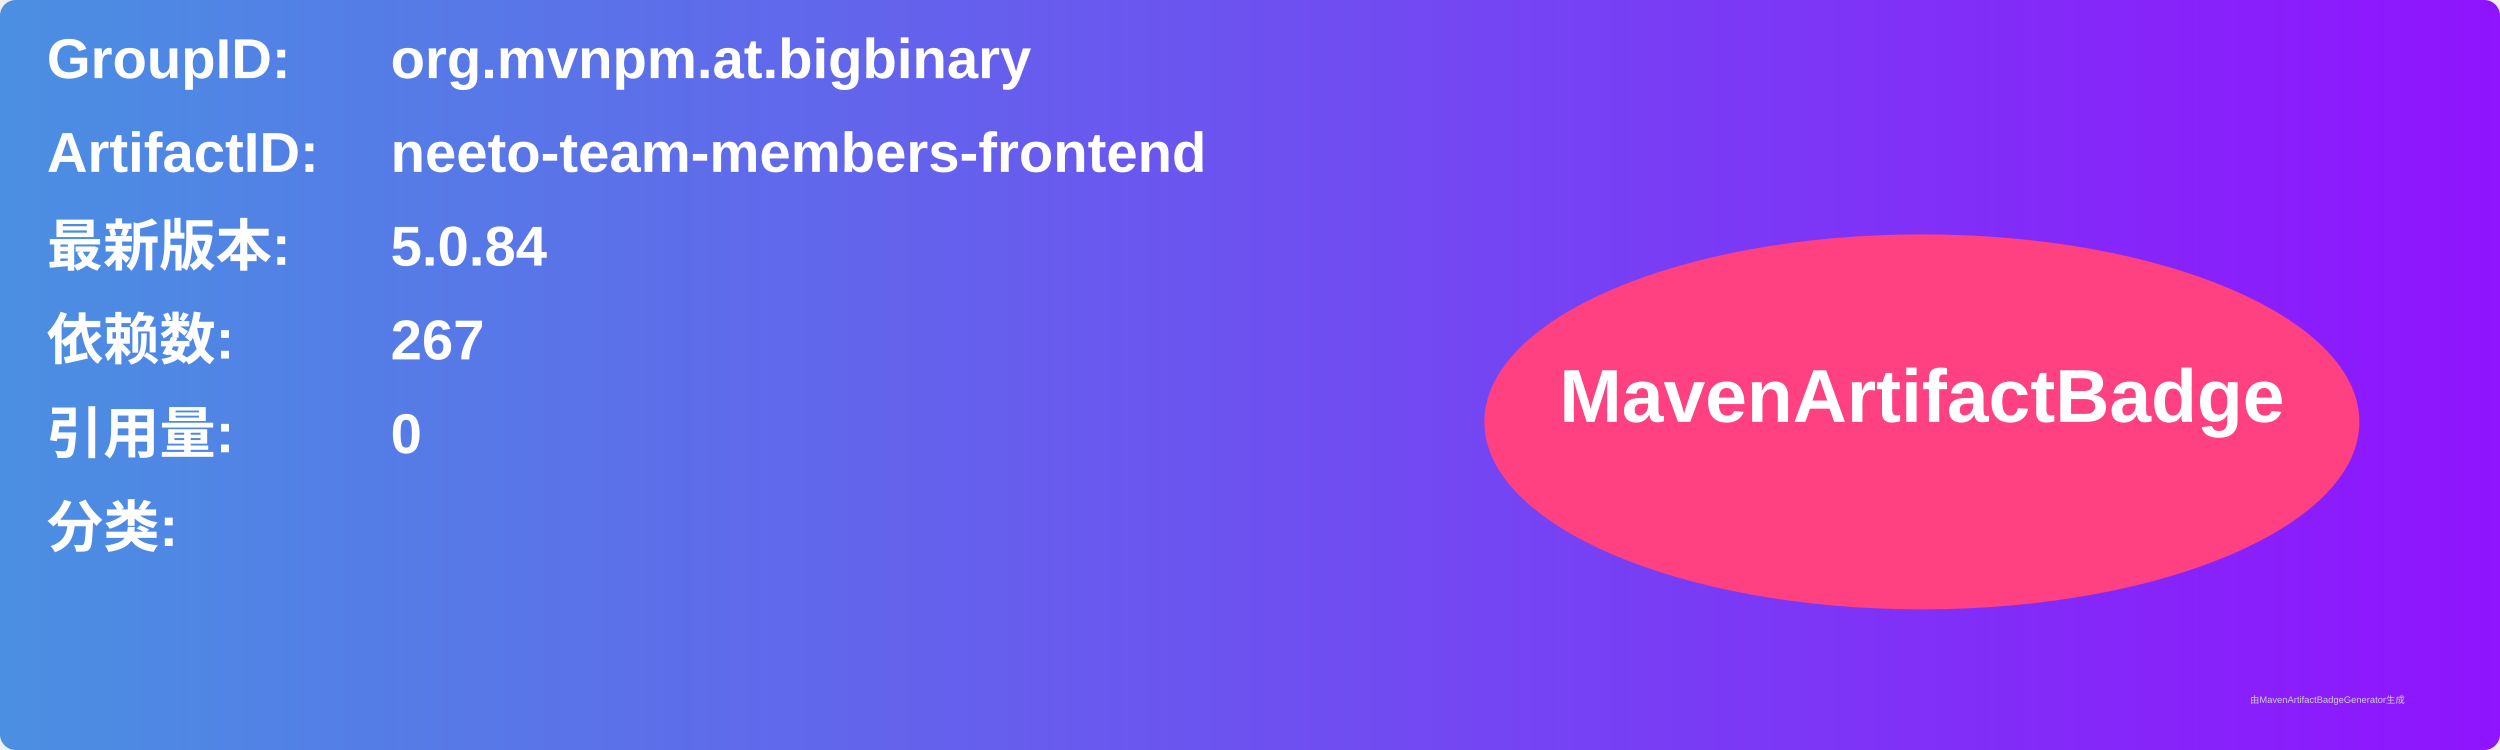
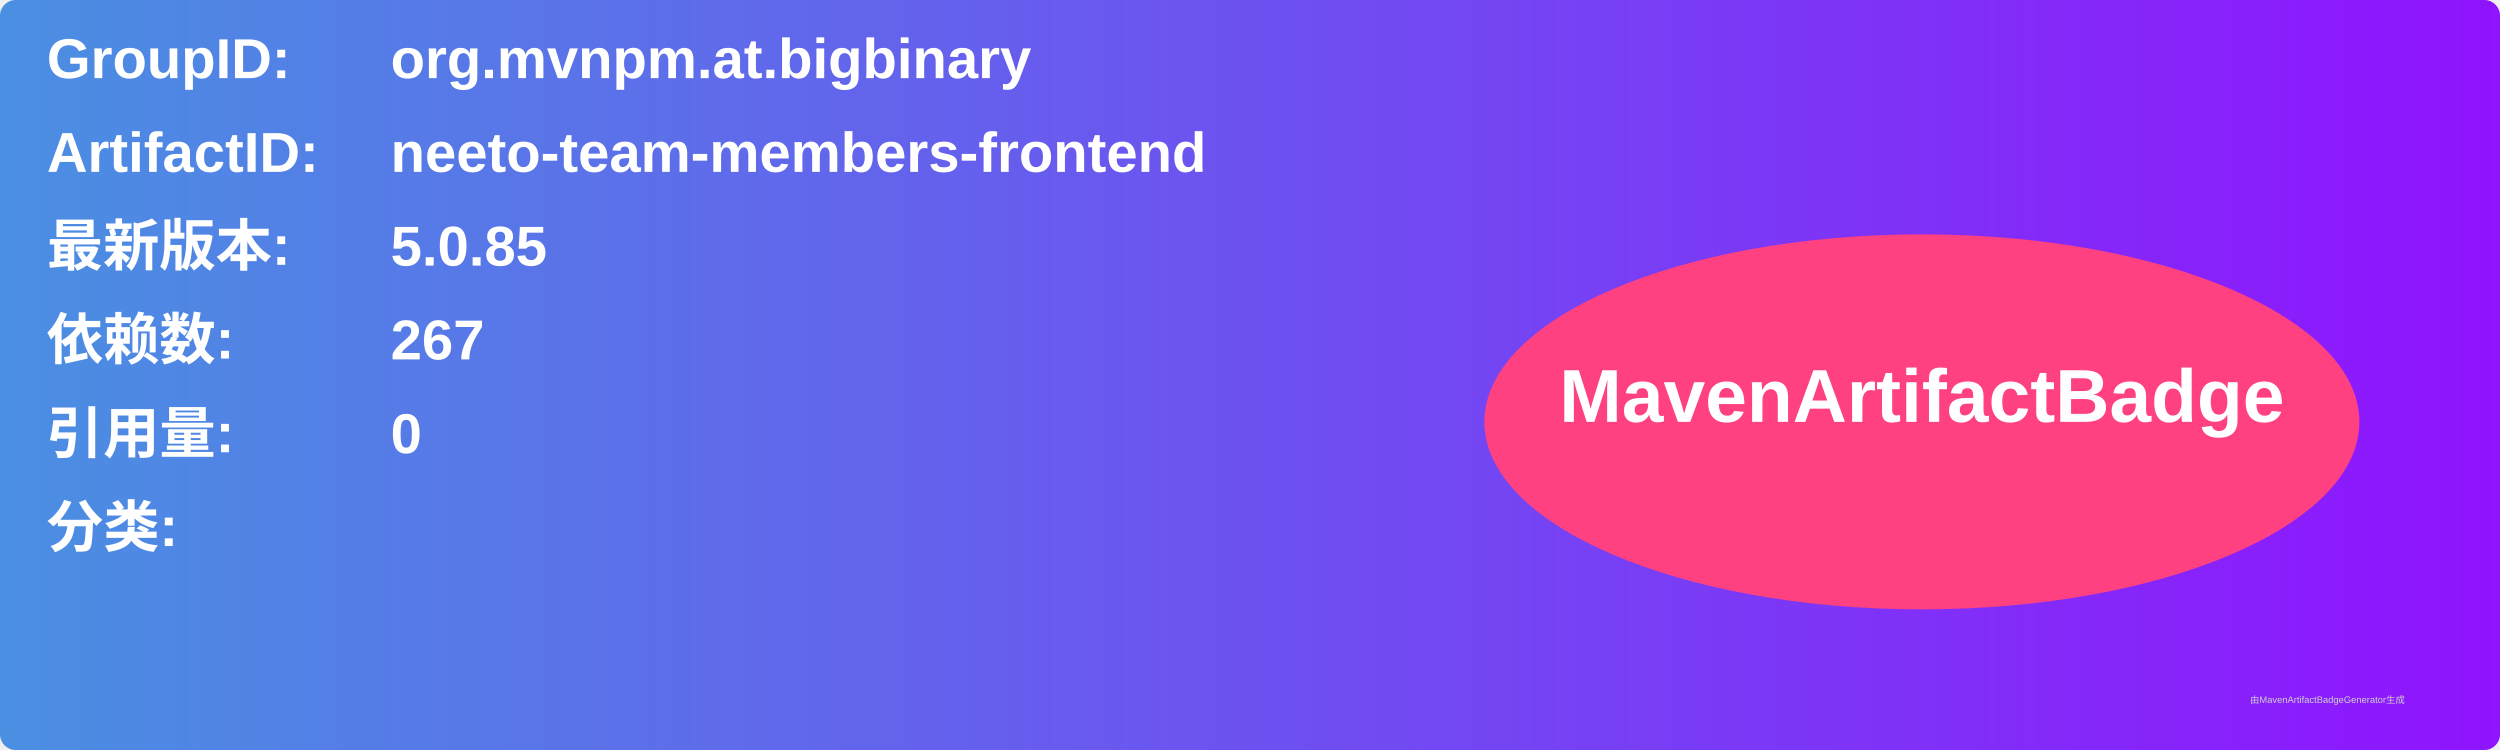
<svg xmlns="http://www.w3.org/2000/svg" width="800" height="240" viewBox="0 0 800 240">
  <linearGradient id="grad" x1="0%" y1="0%" x2="100%" y2="0%">
    <stop offset="0%" stop-color="#4a90e2" />
    <stop offset="100%" stop-color="#9013fe" />
  </linearGradient>
  <rect width="100%" height="100%" rx="5" ry="5" fill="url(#grad)" />
  <g transform="translate(15, 15)">
    <text x="0" y="10" font-family="Arial" font-size="18" fill="white" font-weight="bold" width="260">GroupID:</text>
    <text x="110" y="10" font-family="Arial" font-size="18" fill="white" font-weight="bold" width="460">org.mvnpm.at.bigbinary</text>
    <text x="0" y="40" font-family="Arial" font-size="18" fill="white" font-weight="bold" width="260">ArtifactID:</text>
    <text x="110" y="40" font-family="Arial" font-size="18" fill="white" font-weight="bold" width="460">neeto-team-members-frontend</text>
    <text x="0" y="70" font-family="Arial" font-size="18" fill="white" font-weight="bold">最新版本:</text>
    <text x="110" y="70" font-family="Arial" font-size="18" fill="white" font-weight="bold">
-       <tspan font-weight="bold">5.0.84</tspan>
+       <tspan font-weight="bold">5.0.85</tspan>
    </text>
    <text x="0" y="100" font-family="Arial" font-size="18" fill="white" font-weight="bold">依赖数: </text>
    <text x="110" y="100" font-family="Arial" font-size="18" fill="white">
      <tspan font-weight="bold">267</tspan>
    </text>
    <text x="0" y="130" font-family="Arial" font-size="18" fill="white" font-weight="bold">引用量: </text>
    <text x="110" y="130" font-family="Arial" font-size="18" fill="white">
      <tspan font-weight="bold">0</tspan>
    </text>
    <text x="0" y="160" font-family="Arial" font-size="18" fill="white" font-weight="bold">分类:</text>
    <text x="10" y="190" font-family="Arial" font-size="10" fill="white">
      <tspan font-weight="bold" />
    </text>
    <ellipse cx="600" cy="120" rx="140" ry="60" fill="#ff4081" />
    <text x="600" y="120" text-anchor="middle" font-family="Arial" font-size="24" fill="white" font-weight="bold">MavenArtifactBadge</text>
  </g>
  <text x="720" y="225" font-family="Arial" font-size="3" fill="#d0d0d0">由MavenArtifactBadgeGenerator生成</text>
</svg>
